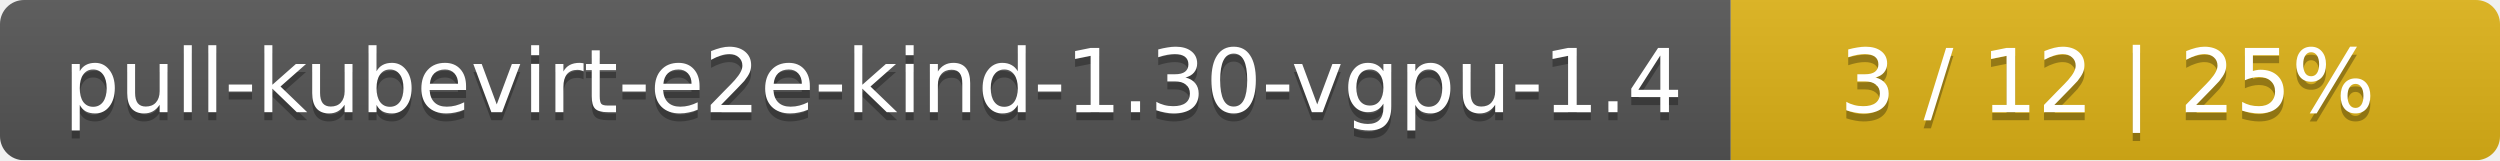
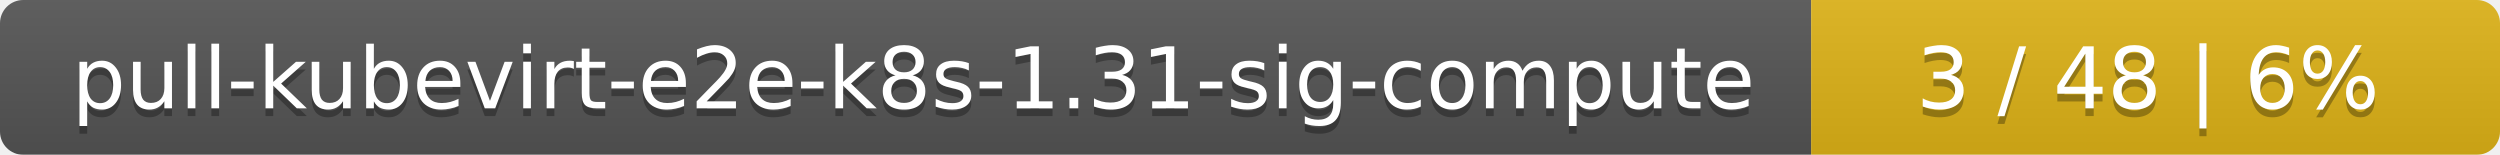
- <svg xmlns="http://www.w3.org/2000/svg" width="312" height="20">
+ <svg xmlns="http://www.w3.org/2000/svg" width="323" height="20">
  <linearGradient id="smooth" x2="0" y2="100%">
    <stop offset="0" stop-color="#bbb" stop-opacity=".1" />
    <stop offset="1" stop-opacity=".1" />
  </linearGradient>
  <mask id="round">
-     <rect width="312" height="20" rx="3" fill="#fff" />
+     <rect width="323" height="20" rx="3" fill="#fff" />
  </mask>
  <g mask="url(#round)">
-     <rect width="216" height="20" fill="#555" />
-     <rect x="216" width="96" height="20" fill="#dfb317" />
-     <rect width="312" height="20" fill="url(#smooth)" />
+     <rect width="234" height="20" fill="#555" />
+     <rect x="234" width="89" height="20" fill="#dfb317" />
+     <rect width="323" height="20" fill="url(#smooth)" />
  </g>
  <g fill="#fff" text-anchor="middle" font-family="DejaVu Sans,Verdana,Geneva,sans-serif" font-size="11">
-     <text x="109" y="15" fill="#010101" fill-opacity=".3">pull-kubevirt-e2e-kind-1.30-vgpu-1.4</text>
-     <text x="109" y="14">pull-kubevirt-e2e-kind-1.30-vgpu-1.4</text>
-     <text x="263" y="15" fill="#010101" fill-opacity=".3">3 / 12    |    25%</text>
-     <text x="263" y="14">3 / 12    |    25%</text>
+     <text x="118" y="15" fill="#010101" fill-opacity=".3">pull-kubevirt-e2e-k8s-1.31-sig-compute</text>
+     <text x="118" y="14">pull-kubevirt-e2e-k8s-1.31-sig-compute</text>
+     <text x="277.5" y="15" fill="#010101" fill-opacity=".3">3 / 48    |    6%</text>
+     <text x="277.5" y="14">3 / 48    |    6%</text>
  </g>
</svg>
